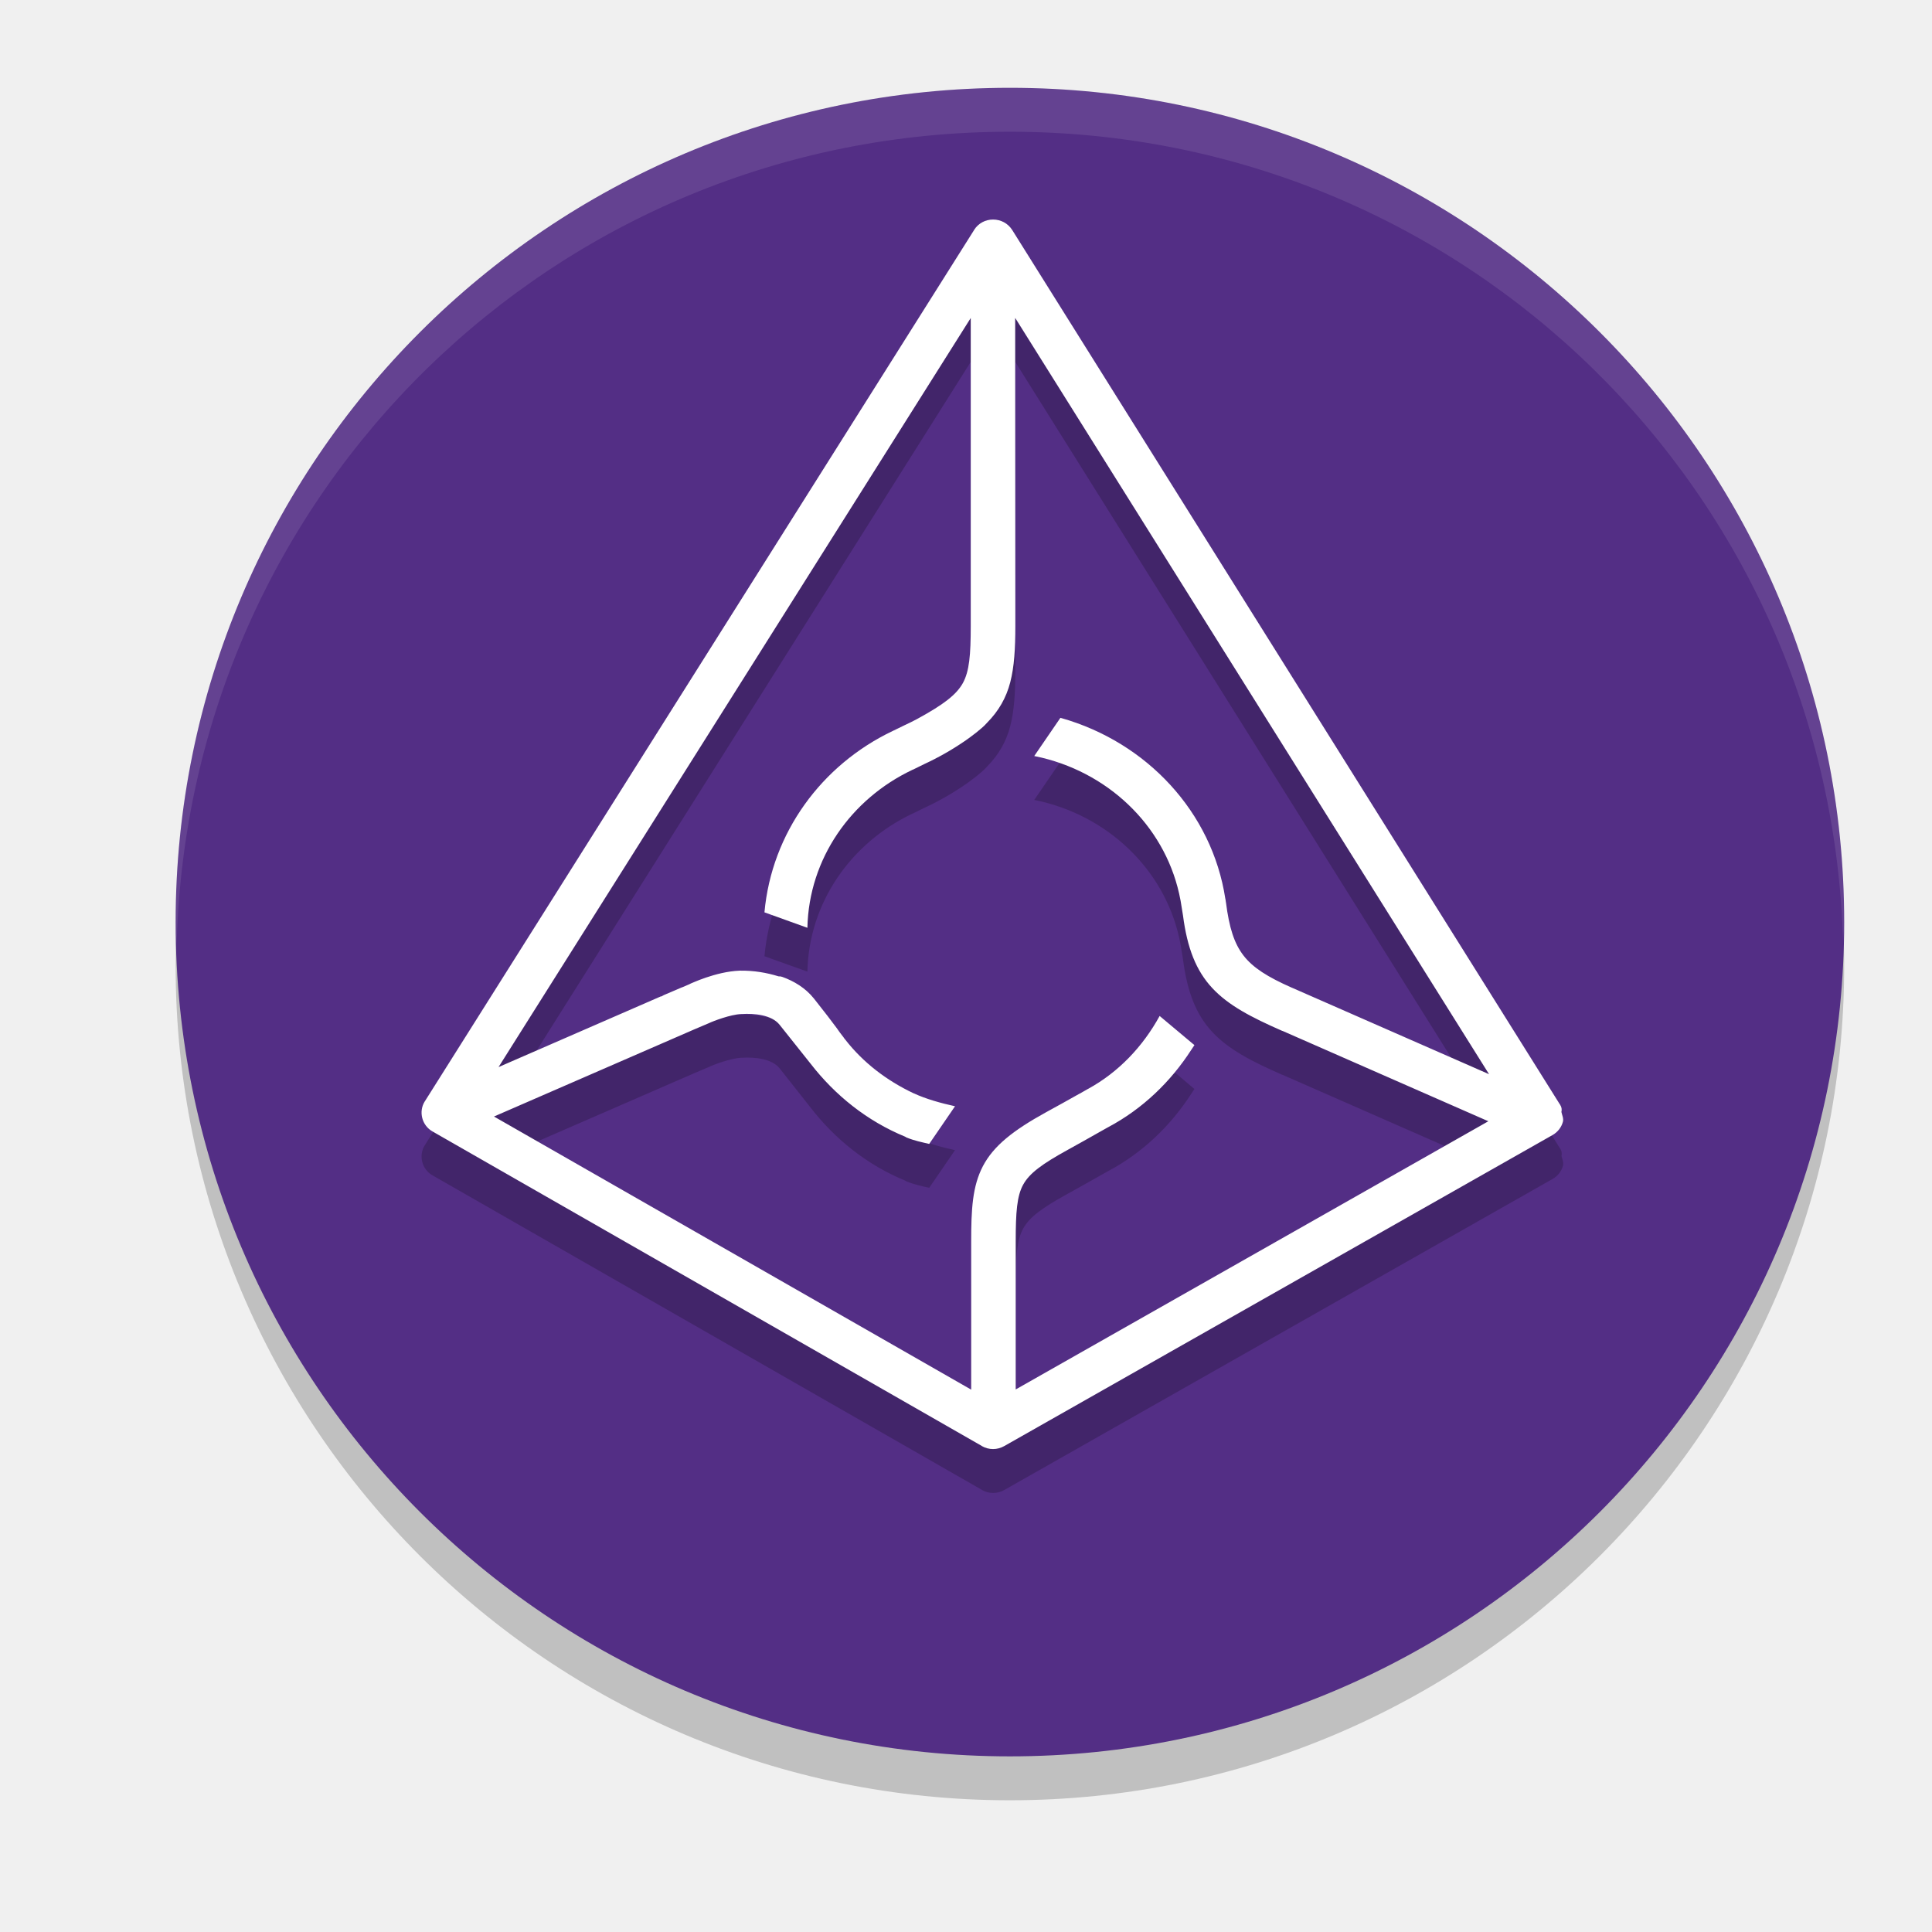
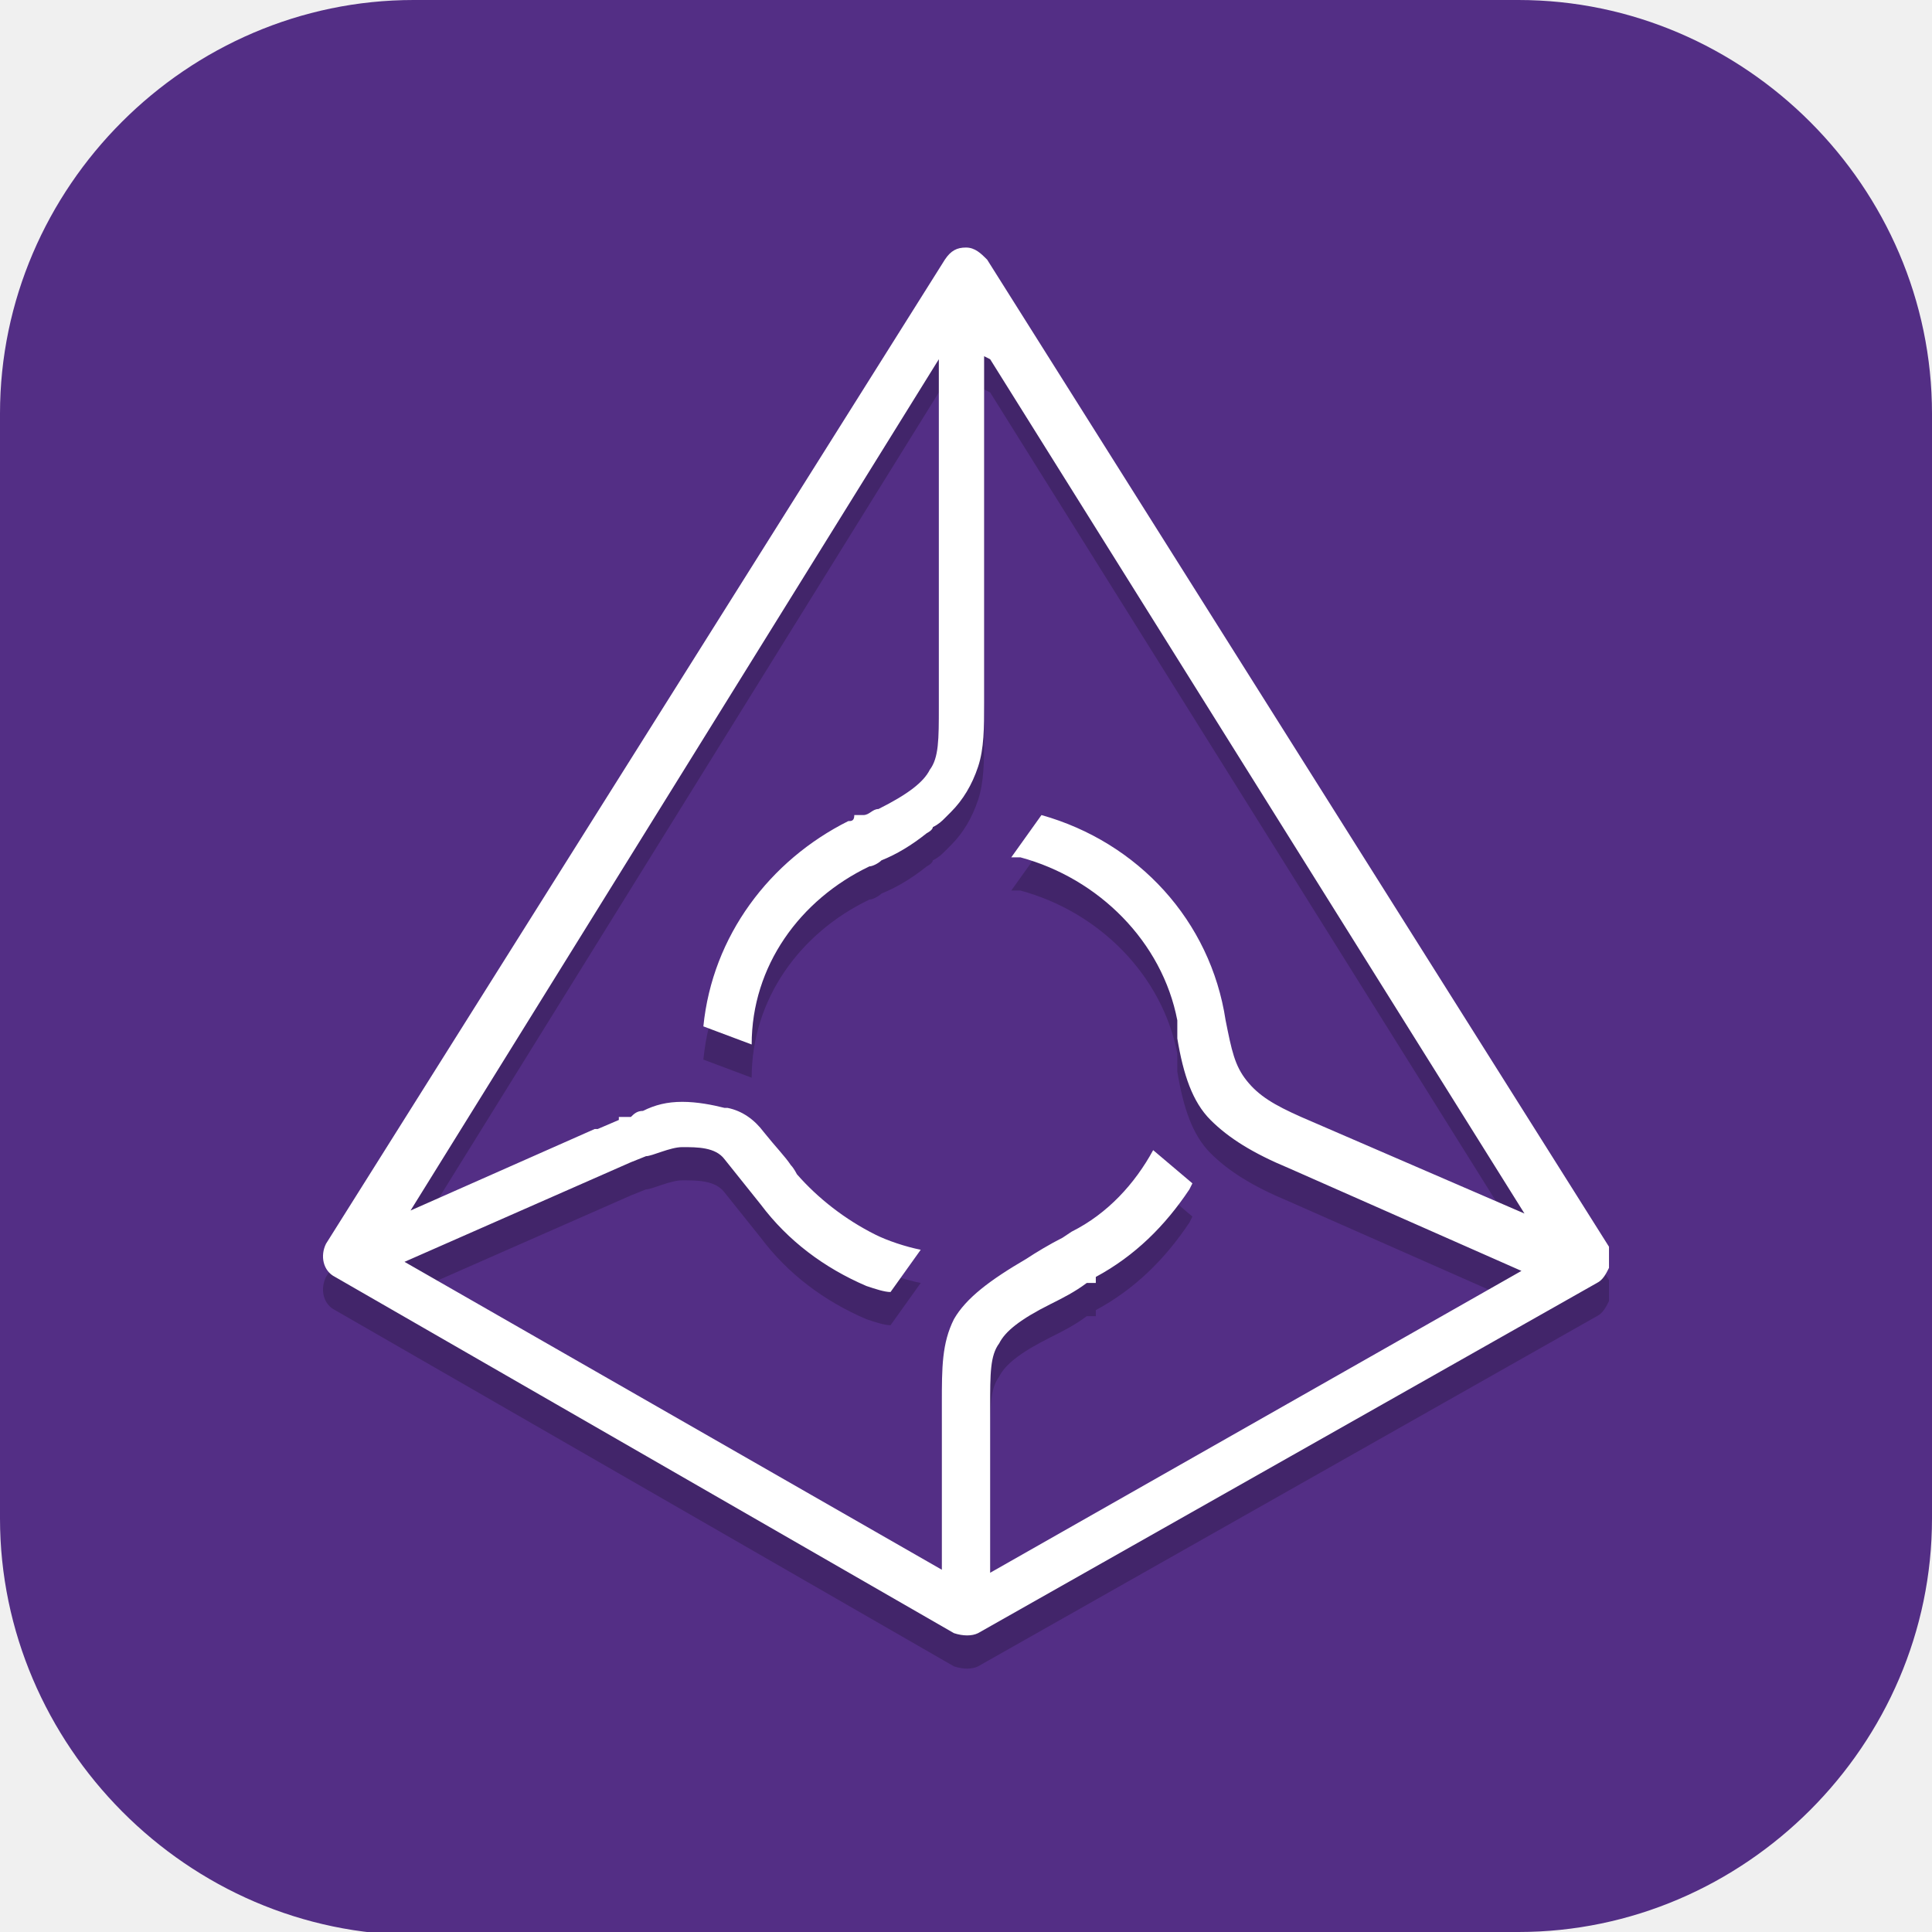
- <svg xmlns="http://www.w3.org/2000/svg" width="22" height="22" version="1">
-   <rect style="opacity:0.2" width="19" height="19" x="2" y="1.5" rx="9.5" ry="9.5" />
-   <rect style="fill:#532e85" width="19" height="19" x="2" y="1" rx="9.5" ry="9.5" />
-   <path style="opacity:0.2;fill-rule:evenodd" d="m 11.308,3 c -0.087,-3.183e-4 -0.168,0.043 -0.215,0.117 a 0.099,0.099 0 0 0 0,9.5e-4 L 4.837,13.042 a 0.099,0.099 0 0 0 -9.5e-4,9.5e-4 c -0.072,0.117 -0.031,0.273 0.089,0.341 l 6.257,3.582 a 0.099,0.099 0 0 0 0,9.5e-4 c 0.079,0.045 0.175,0.045 0.254,0 l 6.244,-3.542 c 0.058,-0.033 0.101,-0.087 0.118,-0.151 0.01,-0.038 -0.009,-0.074 -0.017,-0.112 a 0.099,0.099 0 0 0 -0.013,-0.079 v -9.5e-4 a 0.099,0.099 0 0 0 -0.007,-0.01 L 11.525,3.117 a 0.099,0.099 0 0 0 -9.5e-4,-9.5e-4 C 11.477,3.043 11.396,3 11.309,3 Z m 0.252,1.12 5.396,8.612 -2.245,-0.985 a 0.099,0.099 0 0 0 -9.5e-4,0 l -0.002,-9.5e-4 C 14.435,11.626 14.268,11.519 14.161,11.382 14.054,11.245 13.997,11.065 13.96,10.776 a 0.099,0.099 0 0 0 -9.5e-4,-0.003 c 8.6e-5,5.5e-4 -9e-4,-0.008 -0.002,-0.015 -7.5e-4,-0.005 -0.002,-0.013 -0.003,-0.02 l -9.5e-4,-0.002 C 13.801,9.746 13.058,8.953 12.086,8.677 h -9.49e-4 l -0.01,-0.003 -0.298,0.435 0.087,0.019 c 0.808,0.196 1.431,0.827 1.578,1.621 a 0.099,0.099 0 0 0 0.002,0.01 l 0.019,0.117 0.008,0.049 c 0.048,0.371 0.149,0.629 0.334,0.827 0.185,0.198 0.443,0.332 0.794,0.486 a 0.099,0.099 0 0 0 0.002,9.5e-4 c 3.3e-5,1.4e-5 0.002,-7.7e-5 0.002,0 3.82e-4,1.27e-4 0.002,6.5e-4 0.003,9.5e-4 l 2.342,1.028 -5.382,3.054 v -1.683 c 0,-0.338 0.014,-0.52 0.085,-0.649 0.071,-0.129 0.212,-0.234 0.512,-0.399 0.12,-0.066 0.241,-0.134 0.373,-0.209 l 0.08,-0.045 0.002,-9.5e-4 c 0.393,-0.209 0.712,-0.517 0.947,-0.881 0.003,-0.004 0.019,-0.029 0.036,-0.054 l -0.394,-0.334 c -0.19,0.346 -0.465,0.639 -0.816,0.831 a 0.099,0.099 0 0 0 -9.5e-4,0 l -0.094,0.054 v -9.5e-4 c -0.129,0.073 -0.261,0.146 -0.38,0.211 -0.378,0.208 -0.6,0.384 -0.721,0.614 -0.121,0.231 -0.134,0.495 -0.134,0.864 v 1.682 l -5.434,-3.11 2.28,-0.992 0.16,-0.068 a 0.099,0.099 0 0 0 0.005,-0.002 c 0.051,-0.025 0.252,-0.101 0.371,-0.105 a 0.099,0.099 0 0 0 0.003,0 c 0.145,-0.009 0.343,0.008 0.434,0.123 L 9.23,12.612 c 0.278,0.359 0.642,0.653 1.078,0.832 0.003,0.002 0.007,0.005 0.011,0.007 a 0.099,0.099 0 0 0 0.007,0.003 c 0.085,0.035 0.17,0.052 0.255,0.072 l 0.294,-0.429 c -0.161,-0.035 -0.335,-0.084 -0.469,-0.147 a 0.099,0.099 0 0 0 -0.002,0 c -0.31,-0.147 -0.576,-0.351 -0.779,-0.612 a 0.099,0.099 0 0 0 -0.004,-0.005 c -0.007,-0.008 -0.013,-0.016 -0.018,-0.025 a 0.099,0.099 0 0 0 -0.006,-0.007 c -0.022,-0.029 -0.043,-0.055 -0.06,-0.081 a 0.099,0.099 0 0 0 -0.003,-0.005 C 9.477,12.137 9.389,12.023 9.267,11.87 9.171,11.749 9.041,11.672 8.908,11.624 a 0.099,0.099 0 0 0 -0.042,-0.006 c -0.135,-0.042 -0.281,-0.067 -0.439,-0.065 a 0.099,0.099 0 0 0 -0.002,0 c -0.141,0.005 -0.28,0.043 -0.387,0.079 -0.053,0.018 -0.098,0.036 -0.131,0.05 -0.016,0.007 -0.029,0.012 -0.038,0.016 -0.009,0.004 -0.023,0.011 -0.013,0.007 l -0.084,0.036 -0.005,0.002 a 0.099,0.099 0 0 0 -0.004,9.5e-4 l -0.224,0.096 0.019,-0.006 c -3.08e-4,6.2e-5 -0.023,0.011 -0.035,0.016 0.003,-0.002 0.007,-0.006 0.007,-0.006 L 5.677,12.651 11.054,4.121 V 7.627 c 0,0.33 -0.016,0.515 -0.089,0.649 -0.074,0.134 -0.219,0.245 -0.521,0.41 -0.046,0.025 -0.094,0.048 -0.141,0.07 a 0.099,0.099 0 0 0 -0.002,9.49e-4 l -0.08,0.039 c -0.021,0.01 -0.039,0.019 -0.054,0.026 a 0.099,0.099 0 0 0 -0.004,0.002 C 9.356,9.211 8.787,9.983 8.705,10.889 l 0.489,0.175 c 0.017,-0.788 0.498,-1.467 1.194,-1.798 a 0.099,0.099 0 0 0 0.003,-0.002 c 0.002,-7.5e-4 0.002,-2.7e-5 0.004,-9.49e-4 a 0.099,0.099 0 0 0 9.5e-4,0 c 0.042,-0.021 0.084,-0.042 0.126,-0.062 0.16,-0.074 0.314,-0.161 0.46,-0.261 l 0.002,-9.5e-4 c 0.027,-0.018 0.046,-0.034 0.063,-0.045 a 0.099,0.099 0 0 0 9.5e-4,-9.5e-4 c 0.047,-0.034 0.091,-0.069 0.131,-0.104 0.02,-0.017 0.041,-0.037 0.062,-0.061 0.132,-0.134 0.217,-0.283 0.263,-0.46 0.046,-0.179 0.058,-0.383 0.058,-0.642 z m -1.371,4.696 h 0.007 a 0.099,0.099 0 0 0 -0.01,0.002 z" />
-   <path style="fill:#ffffff;fill-rule:evenodd" d="m 11.308,2.5 c -0.087,-3.177e-4 -0.168,0.043 -0.215,0.117 a 0.099,0.099 0 0 0 0,9.5e-4 L 4.837,12.542 a 0.099,0.099 0 0 0 -9.5e-4,9.5e-4 c -0.072,0.117 -0.031,0.273 0.089,0.341 L 11.181,16.466 a 0.099,0.099 0 0 0 0,9.5e-4 c 0.079,0.045 0.175,0.045 0.254,0 l 6.244,-3.542 c 0.058,-0.033 0.101,-0.087 0.118,-0.151 0.01,-0.038 -0.009,-0.074 -0.017,-0.112 a 0.099,0.099 0 0 0 -0.013,-0.079 v -9.5e-4 a 0.099,0.099 0 0 0 -0.007,-0.01 L 11.525,2.617 a 0.099,0.099 0 0 0 -9.5e-4,-9.5e-4 C 11.477,2.543 11.396,2.5 11.309,2.5 Z m 0.252,1.12 5.396,8.612 -2.245,-0.985 a 0.099,0.099 0 0 0 -9.5e-4,0 l -0.002,-9.5e-4 c -0.274,-0.121 -0.441,-0.227 -0.547,-0.364 -0.107,-0.138 -0.164,-0.317 -0.201,-0.607 a 0.099,0.099 0 0 0 -9.5e-4,-0.003 c 8.6e-5,5.5e-4 -9e-4,-0.008 -0.002,-0.015 -7.5e-4,-0.005 -0.002,-0.013 -0.003,-0.02 l -9.5e-4,-0.002 C 13.802,9.246 13.058,8.453 12.086,8.177 h -9.49e-4 l -0.01,-0.003 -0.298,0.435 0.087,0.019 c 0.808,0.196 1.431,0.827 1.578,1.621 a 0.099,0.099 0 0 0 0.002,0.01 l 0.019,0.117 0.008,0.049 c 0.048,0.371 0.149,0.629 0.334,0.827 0.185,0.198 0.443,0.332 0.794,0.486 a 0.099,0.099 0 0 0 0.002,9.5e-4 c 3.3e-5,1.4e-5 0.002,-7.7e-5 0.002,0 3.82e-4,1.27e-4 0.002,6.5e-4 0.003,9.5e-4 l 2.342,1.028 -5.382,3.054 v -1.683 c 0,-0.338 0.014,-0.52 0.085,-0.649 0.071,-0.129 0.212,-0.234 0.512,-0.399 0.12,-0.066 0.241,-0.134 0.373,-0.209 l 0.08,-0.045 0.002,-9.5e-4 c 0.393,-0.209 0.712,-0.517 0.947,-0.881 0.003,-0.004 0.019,-0.029 0.036,-0.054 L 13.205,11.569 c -0.19,0.346 -0.465,0.639 -0.816,0.831 a 0.099,0.099 0 0 0 -9.5e-4,0 l -0.094,0.054 v -9.5e-4 c -0.129,0.073 -0.261,0.146 -0.38,0.211 -0.378,0.208 -0.6,0.384 -0.721,0.614 -0.121,0.231 -0.134,0.495 -0.134,0.864 v 1.682 l -5.434,-3.11 2.28,-0.992 0.16,-0.068 a 0.099,0.099 0 0 0 0.005,-0.002 c 0.051,-0.025 0.252,-0.101 0.371,-0.105 a 0.099,0.099 0 0 0 0.003,0 c 0.145,-0.009 0.343,0.008 0.434,0.123 l 0.352,0.442 c 0.278,0.359 0.642,0.653 1.078,0.832 0.004,0.002 0.007,0.005 0.011,0.007 a 0.099,0.099 0 0 0 0.007,0.003 c 0.085,0.035 0.17,0.052 0.255,0.072 l 0.294,-0.429 c -0.161,-0.035 -0.335,-0.084 -0.469,-0.147 a 0.099,0.099 0 0 0 -0.002,0 c -0.31,-0.147 -0.576,-0.351 -0.779,-0.612 a 0.099,0.099 0 0 0 -0.004,-0.005 c -0.007,-0.008 -0.013,-0.016 -0.018,-0.025 a 0.099,0.099 0 0 0 -0.006,-0.007 c -0.022,-0.029 -0.043,-0.055 -0.06,-0.081 a 0.099,0.099 0 0 0 -0.003,-0.005 C 9.477,11.637 9.389,11.523 9.268,11.37 9.171,11.249 9.041,11.172 8.908,11.124 a 0.099,0.099 0 0 0 -0.042,-0.006 c -0.135,-0.042 -0.281,-0.067 -0.439,-0.065 a 0.099,0.099 0 0 0 -0.002,0 c -0.141,0.005 -0.28,0.043 -0.387,0.079 -0.053,0.018 -0.098,0.036 -0.131,0.05 -0.016,0.007 -0.029,0.012 -0.038,0.016 -0.009,0.004 -0.023,0.011 -0.013,0.007 l -0.084,0.036 -0.005,0.002 a 0.099,0.099 0 0 0 -0.004,9.5e-4 l -0.224,0.096 0.019,-0.006 c -3.08e-4,6.1e-5 -0.023,0.011 -0.035,0.016 0.003,-0.002 0.007,-0.006 0.007,-0.006 L 5.677,12.151 11.054,3.621 v 3.507 c 0,0.33 -0.016,0.515 -0.089,0.649 -0.074,0.134 -0.219,0.245 -0.521,0.41 -0.046,0.025 -0.094,0.048 -0.141,0.07 a 0.099,0.099 0 0 0 -0.002,9.5e-4 l -0.08,0.039 c -0.021,0.01 -0.039,0.019 -0.054,0.026 a 0.099,0.099 0 0 0 -0.004,0.002 C 9.356,8.71 8.787,9.483 8.705,10.389 L 9.194,10.565 C 9.211,9.776 9.692,9.097 10.388,8.767 a 0.099,0.099 0 0 0 0.003,-0.002 c 0.002,-7.5e-4 0.002,-2.7e-5 0.004,-9.5e-4 a 0.099,0.099 0 0 0 9.5e-4,0 c 0.042,-0.021 0.084,-0.042 0.126,-0.062 0.16,-0.074 0.314,-0.161 0.46,-0.261 l 0.002,-9.5e-4 c 0.027,-0.018 0.046,-0.034 0.063,-0.045 a 0.099,0.099 0 0 0 9.5e-4,-9.5e-4 c 0.047,-0.034 0.091,-0.069 0.131,-0.104 0.02,-0.017 0.041,-0.037 0.062,-0.061 0.132,-0.134 0.217,-0.283 0.263,-0.46 0.046,-0.179 0.058,-0.383 0.058,-0.642 z m -1.371,4.696 h 0.007 a 0.099,0.099 0 0 0 -0.01,0.002 z" />
-   <path style="opacity:0.1;fill:#ffffff" d="M 11.5,1 C 6.237,1 2,5.237 2,10.5 2,10.584 2.01,10.666 2.012,10.75 2.145,5.605 6.321,1.5 11.5,1.5 c 5.179,0 9.355,4.105 9.488,9.25 C 20.99,10.666 21,10.584 21,10.5 21,5.237 16.763,1 11.5,1 Z" />
+ <svg xmlns="http://www.w3.org/2000/svg" id="_图层_1" version="1.1" viewBox="0 0 64 64" width="22" height="22">
+   <defs>
+     <style>
+       .st0, .st1, .st2, .st3, .st4, .st5 {
+         isolation: isolate;
+       }
+ 
+       .st0, .st1, .st6, .st7 {
+         display: none;
+       }
+ 
+       .st0, .st2, .st3, .st4 {
+         opacity: .2;
+       }
+ 
+       .st1, .st8, .st4, .st5 {
+         fill: #fff;
+       }
+ 
+       .st1, .st5 {
+         opacity: .1;
+       }
+ 
+       .st9 {
+         fill: #f46baa;
+       }
+ 
+       .st2, .st8 {
+         fill-rule: evenodd;
+       }
+ 
+       .st10, .st7 {
+         fill: #532e85;
+       }
+ 
+       .st11 {
+         fill: #54d032;
+       }
+ 
+       .st12 {
+         fill: #e4e4e4;
+       }
+ 
+       .st13 {
+         fill: #922292;
+       }
+     </style>
+   </defs>
+   <path class="st10" d="M47.5,64.1H13.8c-7.6,0-13.8-6.3-13.8-13.8V13.7C0,6.2,6.2,0,13.7,0h36.6c7.5,0,13.7,6.2,13.7,13.7v36.6c0,7.5-6.2,13.7-13.7,13.7h-2.9.1Z" />
+   <g class="st6">
+     <path class="st3" d="M27.9,6.6l-2.6,11.2-4.3,6h3.4l-2.4,5.7-3.6,2.1h-3.6l-5,5.2,6.2,2.4-1.2,2.4-5,2.9v5.2l12-3.4,8.6-2.6,8.6,2.6,12,3.4v-5.2l-5-2.9-1.2-2.4,6.2-2.4-5-5.2h-3.6l-3.6-2.1-2.4-5.7h3.4l-4.3-6-2.6-11.2h-5.2Z" />
+     <path class="st11" d="M27.9,5.7l-2.6,11.2-4.3,6h3.4l-2.4,5.7-3.6,2.1h-3.6l-5,5.2,6.2,2.4-1.2,2.4-5,2.9v5.2l12-3.4,8.6-2.6,8.6,2.6,12,3.4v-5.2l-5-2.9-1.2-2.4,6.2-2.4-5-5.2h-3.6l-3.6-2.1-2.4-5.7h3.4l-4.3-6-2.6-11.2h-5.2Z" />
+     <path class="st3" d="M28.8,12.6l-1.7,12.9h6.9l-1.7-12.9v11.2h-3.4v-11.2ZM24.5,25.5l-.9,6.9-4.3,4.3,6-3.4.9-7.7h-1.7ZM34.8,25.5l.9,7.7,6,3.4-4.3-4.3-.9-6.9h-1.7Z" />
+     <path class="st12" d="M28.8,11.7l-1.7,12.9h6.9l-1.7-12.9v11.2h-3.4v-11.2ZM24.5,24.6l-.9,6.9-4.3,4.3,6-3.4.9-7.7h-1.7ZM34.8,24.6l.9,7.7,6,3.4-4.3-4.3-.9-6.9h-1.7Z" />
+     <path class="st3" d="M30.5,39.2c-9.6,0-17.2,3.4-17.2,8.3s2.2,4.2,5.3,5.1c1,1.3,2.6,2.1,4.7,2.1s2.5-.4,3.4-.9c1.4,0,2.7,0,3.8,0s2.5,0,3.8,0c1,.6,2.2.9,3.4.9,2.1,0,3.7-.8,4.7-2.1,3-.9,5.3-2.5,5.3-5.1,0-4.8-7.6-8.3-17.2-8.3Z" />
+     <path class="st12" d="M13.3,46.6c0-4.8,7.6-8.3,17.2-8.3s17.2,3.4,17.2,8.3-11.2,6.4-17.2,6.4-17.2-.3-17.2-6.4Z" />
+     <path class="st3" d="M30.5,40.1c-3.3,0-6.1,2.4-6.1,5.1,0,0,0,0,0,.1-.4,0-.8-.1-1.2-.1-3.3,0-5.6,1.9-5.6,4.6s.1,1.2.3,1.7c2.9,1,6.6,1.3,9.8,1.4,1-.9,1.6-2.1,1.6-3.4,0,0,0,0,0-.1.4,0,.8.1,1.2.1.4,0,.8,0,1.2-.1,0,0,0,0,0,.1,0,1.3.6,2.4,1.6,3.4,3.2,0,6.9-.4,9.8-1.4.2-.5.3-1.1.3-1.7,0-2.7-2.3-4.6-5.6-4.6-.4,0-.8,0-1.2.1,0,0,0,0,0-.1,0-2.7-2.7-5.1-6.1-5.1Z" />
+     <path class="st11" d="M30.5,39.2c-3.3,0-6.1,2.4-6.1,5.1,0,0,0,0,0,0-.4,0-.8,0-1.2,0-3.3,0-5.6,1.9-5.6,4.6,0,2.7,2.3,4.9,5.6,4.9s6.1-2.4,6.1-5.1c0,0,0,0,0,0,.4,0,.8,0,1.2,0,.4,0,.8,0,1.2-.1,0,0,0,0,0,.1,0,2.7,2.7,5.1,6.1,5.1,3.3,0,5.6-2.2,5.6-4.9,0-2.7-2.3-4.6-5.6-4.6-.4,0-.8,0-1.2.1,0,0,0,0,0-.1,0-2.7-2.7-5.1-6.1-5.1Z" />
+     <path class="st3" d="M30.5,43.5c-1.4,0-2.6.8-2.6,1.7s1.2,1.7,2.6,1.7,2.6-.8,2.6-1.7-1.2-1.7-2.6-1.7ZM23.6,48.7c-1.4,0-2.6.8-2.6,1.7s1.2,1.7,2.6,1.7,2.6-.8,2.6-1.7-1.2-1.7-2.6-1.7ZM37.4,48.7c-1.4,0-2.6.8-2.6,1.7s1.2,1.7,2.6,1.7,2.6-.8,2.6-1.7-1.2-1.7-2.6-1.7Z" />
+     <path class="st12" d="M30.5,42.7c-1.4,0-2.6.8-2.6,1.7s1.2,1.7,2.6,1.7,2.6-.8,2.6-1.7-1.2-1.7-2.6-1.7ZM23.6,47.8c-1.4,0-2.6.8-2.6,1.7s1.2,1.7,2.6,1.7,2.6-.8,2.6-1.7-1.2-1.7-2.6-1.7ZM37.4,47.8c-1.4,0-2.6.8-2.6,1.7s1.2,1.7,2.6,1.7,2.6-.8,2.6-1.7-1.2-1.7-2.6-1.7Z" />
+     <path class="st4" d="M27.9,5.7l-2.6,11.2-4.3,6h.6l3.7-5.2,2.6-11.2h5.2l2.6,11.2,3.7,5.2h.6l-4.3-6-2.6-11.2h-5.2ZM24.1,23.8l-2,4.8-3.6,2.1h-3.6l-5,5.2.6.2,4.4-4.5h3.6l3.6-2.1,2.4-5.7h-.4ZM36.5,23.8l2.4,5.7,3.6,2.1h3.6l4.4,4.5.6-.2-5-5.2h-3.6l-3.6-2.1-2-4.8h-.4ZM15.7,38.9l-.8,1.7-5,2.9v.9l5-2.9,1.2-2.4h-.4ZM45.3,38.9h-.4c0,.1,1.2,2.5,1.2,2.5l5,2.9v-.9l-5-2.9-.8-1.7Z" />
+     <path class="st4" d="M30.5,38.4c-9.6,0-17.2,3.4-17.2,8.3s0,.3,0,.4c.5-4.6,7.9-7.8,17.2-7.8s16.7,3.2,17.2,7.8c0-.1,0-.3,0-.4,0-4.8-7.6-8.3-17.2-8.3Z" />
+     <path class="st4" d="M30.5,39.2c-3.3,0-6.1,2.4-6.1,5.1,0,0,0,0,0,.1-.4,0-.8-.1-1.2-.1-3.3,0-5.6,1.9-5.6,4.6s0,.3,0,.4c.2-2.5,2.4-4.2,5.6-4.2.4,0,.8,0,1.2.1,0,0,0,0,0-.1,0-2.7,2.7-5.1,6.1-5.1,3.3,0,6.1,2.4,6.1,5.1,0,0,0,0,0,.1.4,0,.8-.1,1.2-.1,3.2,0,5.4,1.7,5.6,4.2,0-.1,0-.3,0-.4,0-2.7-2.3-4.6-5.6-4.6-.4,0-.8,0-1.2.1,0,0,0,0,0-.1,0-2.7-2.7-5.1-6.1-5.1Z" />
+   </g>
+   <g class="st6">
+     <path class="st3" d="M28.7,39.6c-1.3,0-5.1,4.6-6.3,7h-5.1c-2.5,0-3.7,1.1-5.1,2.4-.9.8-1.2,2.1-1.3,2.8,0,0,0,0,0,0,0,0,0,.2,0,.3,0,0,0,.2,0,.3,0,0,0,0,0,0,0,0,0,0,0,0,0,0,0,0,0,0,0,2.4,3.2,4.3,7.2,4.3s7.2-1.9,7.2-4.3c0-.1,0-.3,0-.4,0,0,.2-.2.3-.2,1.3,4.1,7,4,7,4,0,0,5.7.2,7-4,0,0,.2.1.3.2,0,.1,0,.2,0,.3,0,2.4,3.2,4.3,7.2,4.3h0c4,0,7.2-1.9,7.2-4.3h0c0-.3,0-.6-.2-.9-.2-.8-.5-1.9-1.3-2.6-1.3-1.2-2.5-2.4-5.1-2.4h-5.1c-1.3-2.4-5.1-7-6.3-7h-7.6Z" />
+     <path class="st13" d="M29.9,7.9l-2.9,3.4-1.8.9-1.6,1.6-3.8,6.1-4.5,12-2.7,4.3v3.4l-1.8,5.1v6.8l10.3-1.1,11.4-9.2,11.4,9.2,10.3,1.1v-6.8l-1.8-5.1v-3.4l-2.7-4.3-4.5-12-3.8-6.1-1.6-1.6-1.8-.9-2.9-3.4h-5.1Z" />
+     <path class="st5" d="M29.9,7.9l-2.9,3.4-1.8.9-1.6,1.6-3.8,6.1-4.5,12-2.7,4.3v.9l2.7-4.3,4.5-12,3.8-6.1,1.6-1.6,1.8-.9,2.9-3.4h5.1l2.9,3.4,1.8.9,1.6,1.6,3.8,6.1,4.5,12,2.7,4.3v-.9l-2.7-4.3-4.5-12-3.8-6.1-1.6-1.6-1.8-.9-2.9-3.4h-5.1ZM12.6,39.6l-1.8,5.1v.9l1.8-5.1v-.9ZM52.4,39.6v.9l1.8,5.1v-.9l-1.8-5.1Z" />
+     <path class="st9" d="M28.7,38.7c-1.3,0-5.1,4.6-6.3,7h-5.1c-2.5,0-3.7,1.1-5.1,2.4-1.3,1.2-1.4,3.5-1.4,3.5,0,0,.2,2.4,7.8,2.4s7.6-3.5,7.6-3.5h12.7s3.8,3.5,7.6,3.5c7.6,0,7.8-2.4,7.8-2.4,0,0-.2-2.3-1.4-3.5-1.3-1.2-2.5-2.4-5.1-2.4h-5.1c-1.3-2.4-5.1-7-6.3-7h-7.6Z" />
+     <path class="st13" d="M32.5,42.2s-7.2,0-7.2,7.1,7.2,5.7,7.2,5.7c0,0,7.2.2,7.2-5.7s-7.2-7.1-7.2-7.1ZM47,47.3c-4,0-7.2,1.9-7.2,4.3s3.2,4.3,7.2,4.3h0c4,0,7.2-1.9,7.2-4.3h0c0-2.4-3.2-4.3-7.2-4.3ZM18,47.4c-4,0-7.2,1.9-7.2,4.3s3.2,4.3,7.2,4.3h0c4,0,7.2-1.9,7.2-4.3h0c0-2.4-3.2-4.3-7.2-4.3Z" />
+     <path class="st3" d="M29.8,9.6l-4.5,1.7v1.7l3.6-.9-.9,6.8h-2.7v-4.3h-2.7s-2.7,2.4-2.7,6l11.4-.2,1.3-1.5,1.3,1.5,11.4.2c0-3.5-2.7-6-2.7-6h-2.7v4.3h-2.7l-.9-6.8,3.6.9v-1.7l-4.5-1.7.9,9.4h-.9l-1.4-1.7h-2.5l-1.4,1.7h-.9l.9-9.4ZM19.8,21.8c-1.4,0-2.5.7-3.4,1.5-.9.8-1.8,1.9-2,3-.2,1.4.6,2.5,1.2,3.3.7.8,1.6,1.5,1.7,1.9.2.7.1,2.7,0,3.9,0,1.2-.2,2.2-.2,2.2-.2,1.6,2.3,1.8,2.5.3,0,0,.1-1,.2-2.3,0-1.3.2-3.3-.1-4.5-.3-1.3-1.6-2.1-2.1-2.8-.6-.7-.7-1.1-.7-1.5,0-.5.8-1.3,1.3-1.8.5-.5,1.1-.8,1.5-.8h2.5c1.7,0,1.7-2.4,0-2.4h-2.5ZM28.9,21.6l-2.7,7.7h12.7l-2.7-7.7v6h-7.2v-6ZM42.8,21.8c-1.7,0-1.7,2.4,0,2.4h2.4c.4,0,1,.3,1.5.8.5.5,1.2,1.3,1.3,1.8,0,.3-.2.8-.7,1.5-.6.7-1.7,1.5-2,2.8-.3,1.2-.3,3.2-.2,4.5,0,1.3.2,2.3.2,2.3.2,1.6,2.7,1.3,2.5-.3,0,0-.1-1-.2-2.2,0-1.2,0-3.2.1-3.9.1-.4.9-1.1,1.6-1.9.7-.8,1.5-1.9,1.2-3.3-.2-1.1-1.1-2.2-1.9-3-.9-.8-2-1.5-3.4-1.5h-2.4ZM21.6,33.6v6.8c-1,1.5-5.4,2.6-5.4,2.6,0,0,4.7.3,7.2-.9v-6l-1.8-2.6ZM43.3,33.6l-1.8,2.6v6c2.5,1.2,7.2.9,7.2.9,0,0-4.4-1.1-5.4-2.6v-6.8ZM14.4,34.5v4.3l-1.8,1.7v2.6l3.6-2.6v-4.3l-1.8-1.7ZM50.6,34.5l-1.8,1.7.2,4.5,3.4,2.3v-2.6l-1.8-1.7v-4.3Z" />
+     <path class="st9" d="M29.8,8.8l-4.5,1.7v1.7l3.6-.9-.9,6.8h-2.7v-4.3h-2.7s-2.7,2.4-2.7,6l11.4-.2,1.3-1.5,1.3,1.5,11.4.2c0-3.5-2.7-6-2.7-6h-2.7v4.3h-2.7l-.9-6.8,3.6.9v-1.7l-4.5-1.7.9,9.4h-.9l-1.4-1.7h-2.5l-1.4,1.7h-.9l.9-9.4ZM19.8,20.9c-1.4,0-2.5.7-3.4,1.5-.9.8-1.8,1.9-2,3-.2,1.4.6,2.5,1.2,3.3.7.8,1.6,1.5,1.7,1.9.2.7.1,2.7,0,3.9,0,1.2-.2,2.2-.2,2.2-.2,1.6,2.3,1.8,2.5.3,0,0,.1-1,.2-2.3,0-1.3.2-3.3-.1-4.5-.3-1.3-1.6-2.1-2.1-2.8-.6-.7-.7-1.1-.7-1.5,0-.5.8-1.3,1.3-1.8.5-.5,1.1-.8,1.5-.8h2.5c1.7,0,1.7-2.4,0-2.4h-2.5ZM28.9,20.8l-2.7,7.7h12.7l-2.7-7.7v6h-7.2v-6ZM42.8,20.9c-1.7,0-1.7,2.4,0,2.4h2.4c.4,0,1,.3,1.5.8.5.5,1.2,1.3,1.3,1.8,0,.3-.2.8-.7,1.5-.6.7-1.7,1.5-2,2.8-.3,1.2-.3,3.2-.2,4.5,0,1.3.2,2.3.2,2.3.2,1.6,2.7,1.3,2.5-.3,0,0-.1-1-.2-2.2,0-1.2,0-3.2.1-3.9.1-.4.9-1.1,1.6-1.9.7-.8,1.5-1.9,1.2-3.3-.2-1.1-1.1-2.2-1.9-3-.9-.8-2-1.5-3.4-1.5h-2.4ZM21.6,32.7v6.8c-1,1.5-5.4,2.6-5.4,2.6,0,0,4.7.3,7.2-.9v-6l-1.8-2.6ZM43.3,32.7l-1.8,2.6v6c2.5,1.2,7.2.9,7.2.9,0,0-4.4-1.1-5.4-2.6v-6.8ZM14.4,33.6v4.3l-1.8,1.7v2.6l3.6-2.6v-4.3l-1.8-1.7ZM50.6,33.6l-1.8,1.7.2,4.5,3.4,2.3v-2.6l-1.8-1.7v-4.3Z" />
+     <path class="st3" d="M32.5,46.6c-2.8,0-5.1,1.6-5.1,3.5s2.3,3.5,5.1,3.5,5.1-1.6,5.1-3.5-2.3-3.5-5.1-3.5ZM47.4,51.6c-1.7,0-3.2.8-3.2,1.7s1.4,1.7,3.2,1.7,3.2-.8,3.2-1.7-1.4-1.7-3.2-1.7ZM17.6,51.6c-1.7,0-3.2.8-3.2,1.7s1.4,1.7,3.2,1.7,3.2-.8,3.2-1.7-1.4-1.7-3.2-1.7Z" />
+     <path class="st9" d="M32.5,45.7c-2.8,0-5.1,1.6-5.1,3.5s2.3,3.5,5.1,3.5,5.1-1.6,5.1-3.5-2.3-3.5-5.1-3.5ZM47.4,50.7c-1.7,0-3.2.8-3.2,1.7s1.4,1.7,3.2,1.7,3.2-.8,3.2-1.7-1.4-1.7-3.2-1.7ZM17.6,50.7c-1.7,0-3.2.8-3.2,1.7s1.4,1.7,3.2,1.7,3.2-.8,3.2-1.7-1.4-1.7-3.2-1.7Z" />
+     <path class="st4" d="M28.7,38.7c-1.3,0-5.1,4.6-6.3,7h-5.1c-2.5,0-3.7,1.1-5.1,2.4-1.3,1.2-1.4,3.5-1.4,3.5,0,0,0,.1,0,.3.1-.8.5-2.1,1.4-2.9,1.3-1.2,2.5-2.4,5.1-2.4h5.1c1.3-2.4,5.1-7,6.3-7h7.6c1.3,0,5.1,4.6,6.3,7h5.1c2.5,0,3.7,1.1,5.1,2.4.9.8,1.2,2.1,1.4,2.9,0-.2,0-.3,0-.3,0,0-.2-2.3-1.4-3.5-1.3-1.2-2.5-2.4-5.1-2.4h-5.1c-1.3-2.4-5.1-7-6.3-7h-7.6Z" />
+     <path class="st5" d="M32.5,42.2s-7.2,0-7.2,7.1,0,.3,0,.4c.3-6.6,7.2-6.7,7.2-6.7,0,0,6.9,0,7.2,6.7,0-.1,0-.2,0-.4,0-7.1-7.2-7.1-7.2-7.1ZM47,47.3c-4,0-7.2,1.9-7.2,4.3,0,.1,0,.3,0,.4.4-2.2,3.5-3.9,7.2-3.9,3.7,0,6.8,1.7,7.2,3.8,0-.1,0-.3,0-.4,0-2.4-3.2-4.3-7.2-4.3ZM18,47.4c-4,0-7.2,1.9-7.2,4.3,0,.1,0,.3,0,.4.4-2.2,3.5-3.9,7.2-3.9,3.7,0,6.8,1.7,7.2,3.8,0-.1,0-.3,0-.4,0-2.4-3.2-4.3-7.2-4.3Z" />
+   </g>
+   <g>
+     <path class="st0" d="M31.9,1.1h0c17.6,0,31.9,14.3,31.9,32h0c0,17.7-14.3,32-31.9,32h0C14.3,65.2,0,50.8,0,33.1h0C0,15.4,14.3,1.1,31.9,1.1Z" />
+     <path class="st7" d="M31.9,0h0c17.6,0,31.9,14.3,31.9,32h0c0,17.7-14.3,32-31.9,32h0C14.3,64.1,0,49.7,0,32h0C0,14.3,14.3,0,31.9,0Z" />
+     <path class="st2" d="M32,9.3c-.3,0-.5.1-.7.4,0,0,0,0,0,0L10.8,42.3s0,0,0,0c-.2.4-.1.9.3,1.1l20.5,11.8s0,0,0,0c.3.1.6.1.8,0l20.5-11.6c.2-.1.3-.3.4-.5,0-.1,0-.2,0-.4,0,0,0-.2,0-.3h0s0,0,0,0L32.7,9.7s0,0,0,0c-.2-.2-.4-.4-.7-.4h0ZM32.8,13l17.7,28.3-7.4-3.2s0,0,0,0h0c-.9-.4-1.4-.7-1.8-1.2-.4-.5-.5-1-.7-2,0,0,0,0,0,0,0,0,0,0,0,0,0,0,0,0,0,0h0c-.5-3.3-2.9-5.9-6.1-6.8h0s-1,1.4-1,1.4h.3c2.6.7,4.7,2.8,5.2,5.4,0,0,0,0,0,0v.4c0,0,0,.2,0,.2.2,1.2.5,2.1,1.1,2.7s1.4,1.1,2.6,1.6c0,0,0,0,0,0,0,0,0,0,0,0,0,0,0,0,0,0l7.7,3.4-17.6,10v-5.5c0-1.1,0-1.7.3-2.1.2-.4.7-.8,1.7-1.3.4-.2.8-.4,1.2-.7h.3c0-.1,0-.2,0-.2,1.3-.7,2.3-1.7,3.1-2.9,0,0,0,0,.1-.2l-1.3-1.1c-.6,1.1-1.5,2.1-2.7,2.7,0,0,0,0,0,0l-.3.2h0c-.4.2-.9.5-1.2.7-1.2.7-2,1.3-2.4,2-.4.8-.4,1.6-.4,2.8v5.5l-17.8-10.2,7.5-3.3.5-.2s0,0,0,0c.2,0,.8-.3,1.2-.3,0,0,0,0,0,0,.5,0,1.1,0,1.4.4l1.2,1.5c.9,1.2,2.1,2.1,3.5,2.7,0,0,0,0,0,0,0,0,0,0,0,0,.3.1.6.2.8.2l1-1.4c-.5-.1-1.1-.3-1.5-.5,0,0,0,0,0,0-1-.5-1.9-1.2-2.6-2,0,0,0,0,0,0,0,0,0,0,0,0,0,0,0,0,0,0,0,0-.1-.2-.2-.3,0,0,0,0,0,0-.2-.3-.5-.6-.9-1.1-.3-.4-.7-.7-1.2-.8,0,0,0,0-.1,0-.4-.1-.9-.2-1.4-.2,0,0,0,0,0,0-.5,0-.9.1-1.3.3-.2,0-.3.1-.4.2,0,0,0,0-.1,0,0,0,0,0,0,0h-.3c0,.1,0,.1,0,.1,0,0,0,0,0,0l-.7.3h0s0,0-.1,0c0,0,0,0,0,0l-6.1,2.7L31.1,13v11.5c0,1.1,0,1.7-.3,2.1-.2.4-.7.8-1.7,1.3-.2,0-.3.2-.5.2,0,0,0,0,0,0h-.3c0,.2-.1.2-.2.2,0,0,0,0,0,0-2.6,1.3-4.5,3.8-4.8,6.8l1.6.6c0-2.6,1.6-4.8,3.9-5.9,0,0,0,0,0,0,0,0,0,0,0,0,0,0,0,0,0,0,.1,0,.3-.1.4-.2.5-.2,1-.5,1.5-.9h0c0,0,.2-.1.2-.2,0,0,0,0,0,0,.2-.1.3-.2.4-.3,0,0,.1-.1.2-.2.4-.4.7-.9.9-1.5.2-.6.2-1.3.2-2.1v-11.5ZM28.3,28.4h0s0,0,0,0h0Z" />
+     <path class="st8" d="M32,8.2c-.3,0-.5.1-.7.4,0,0,0,0,0,0L10.8,41.2s0,0,0,0c-.2.4-.1.9.3,1.1l20.5,11.8s0,0,0,0c.3.1.6.1.8,0l20.5-11.6c.2-.1.3-.3.4-.5,0-.1,0-.2,0-.4,0,0,0-.2,0-.3h0s0,0,0,0L32.7,8.6s0,0,0,0c-.2-.2-.4-.4-.7-.4h0ZM32.8,11.9l17.7,28.3-7.4-3.2s0,0,0,0h0c-.9-.4-1.4-.7-1.8-1.2-.4-.5-.5-1-.7-2,0,0,0,0,0,0,0,0,0,0,0,0,0,0,0,0,0,0h0c-.5-3.3-2.9-5.9-6.1-6.8h0s-1,1.4-1,1.4h.3c2.6.7,4.7,2.8,5.2,5.4,0,0,0,0,0,0v.4c0,0,0,.2,0,.2.2,1.2.5,2.1,1.1,2.7s1.4,1.1,2.6,1.6c0,0,0,0,0,0,0,0,0,0,0,0,0,0,0,0,0,0l7.7,3.4-17.6,10v-5.5c0-1.1,0-1.7.3-2.1.2-.4.7-.8,1.7-1.3.4-.2.8-.4,1.2-.7h.3c0-.1,0-.2,0-.2,1.3-.7,2.3-1.7,3.1-2.9,0,0,0,0,.1-.2l-1.3-1.1c-.6,1.1-1.5,2.1-2.7,2.7,0,0,0,0,0,0l-.3.2h0c-.4.2-.9.5-1.2.7-1.2.7-2,1.3-2.4,2-.4.8-.4,1.6-.4,2.8v5.5l-17.8-10.2,7.5-3.3.5-.2s0,0,0,0c.2,0,.8-.3,1.2-.3,0,0,0,0,0,0,.5,0,1.1,0,1.4.4l1.2,1.5c.9,1.2,2.1,2.1,3.5,2.7,0,0,0,0,0,0,0,0,0,0,0,0,.3.1.6.2.8.2l1-1.4c-.5-.1-1.1-.3-1.5-.5,0,0,0,0,0,0-1-.5-1.9-1.2-2.6-2,0,0,0,0,0,0,0,0,0,0,0,0,0,0,0,0,0,0,0,0-.1-.2-.2-.3,0,0,0,0,0,0-.2-.3-.5-.6-.9-1.1-.3-.4-.7-.7-1.2-.8,0,0,0,0-.1,0-.4-.1-.9-.2-1.4-.2,0,0,0,0,0,0-.5,0-.9.1-1.3.3-.2,0-.3.1-.4.2,0,0,0,0-.1,0,0,0,0,0,0,0h-.3c0,.1,0,.1,0,.1,0,0,0,0,0,0l-.7.3h0s0,0-.1,0c0,0,0,0,0,0l-6.1,2.7L31.1,11.9v11.5c0,1.1,0,1.7-.3,2.1-.2.4-.7.8-1.7,1.3-.2,0-.3.2-.5.2,0,0,0,0,0,0h-.3c0,.2-.1.2-.2.2,0,0,0,0,0,0-2.6,1.3-4.5,3.8-4.8,6.8l1.6.6c0-2.6,1.6-4.8,3.9-5.9,0,0,0,0,0,0,0,0,0,0,0,0,0,0,0,0,0,0,.1,0,.3-.1.4-.2.5-.2,1-.5,1.5-.9h0c0,0,.2-.1.2-.2,0,0,0,0,0,0,.2-.1.3-.2.4-.3,0,0,.1-.1.2-.2.4-.4.7-.9.9-1.5.2-.6.2-1.3.2-2.1v-11.5ZM28.3,27.3h0s0,0,0,0h0Z" />
+     <path class="st1" d="M31.9,0C14.2,0,0,14.3,0,32s0,.2,0,.4C.4,15,14.5,1.1,31.9,1.1s31.5,13.9,31.9,31.3c0-.1,0-.2,0-.4C63.9,14.3,49.6,0,31.9,0Z" />
+   </g>
</svg>
